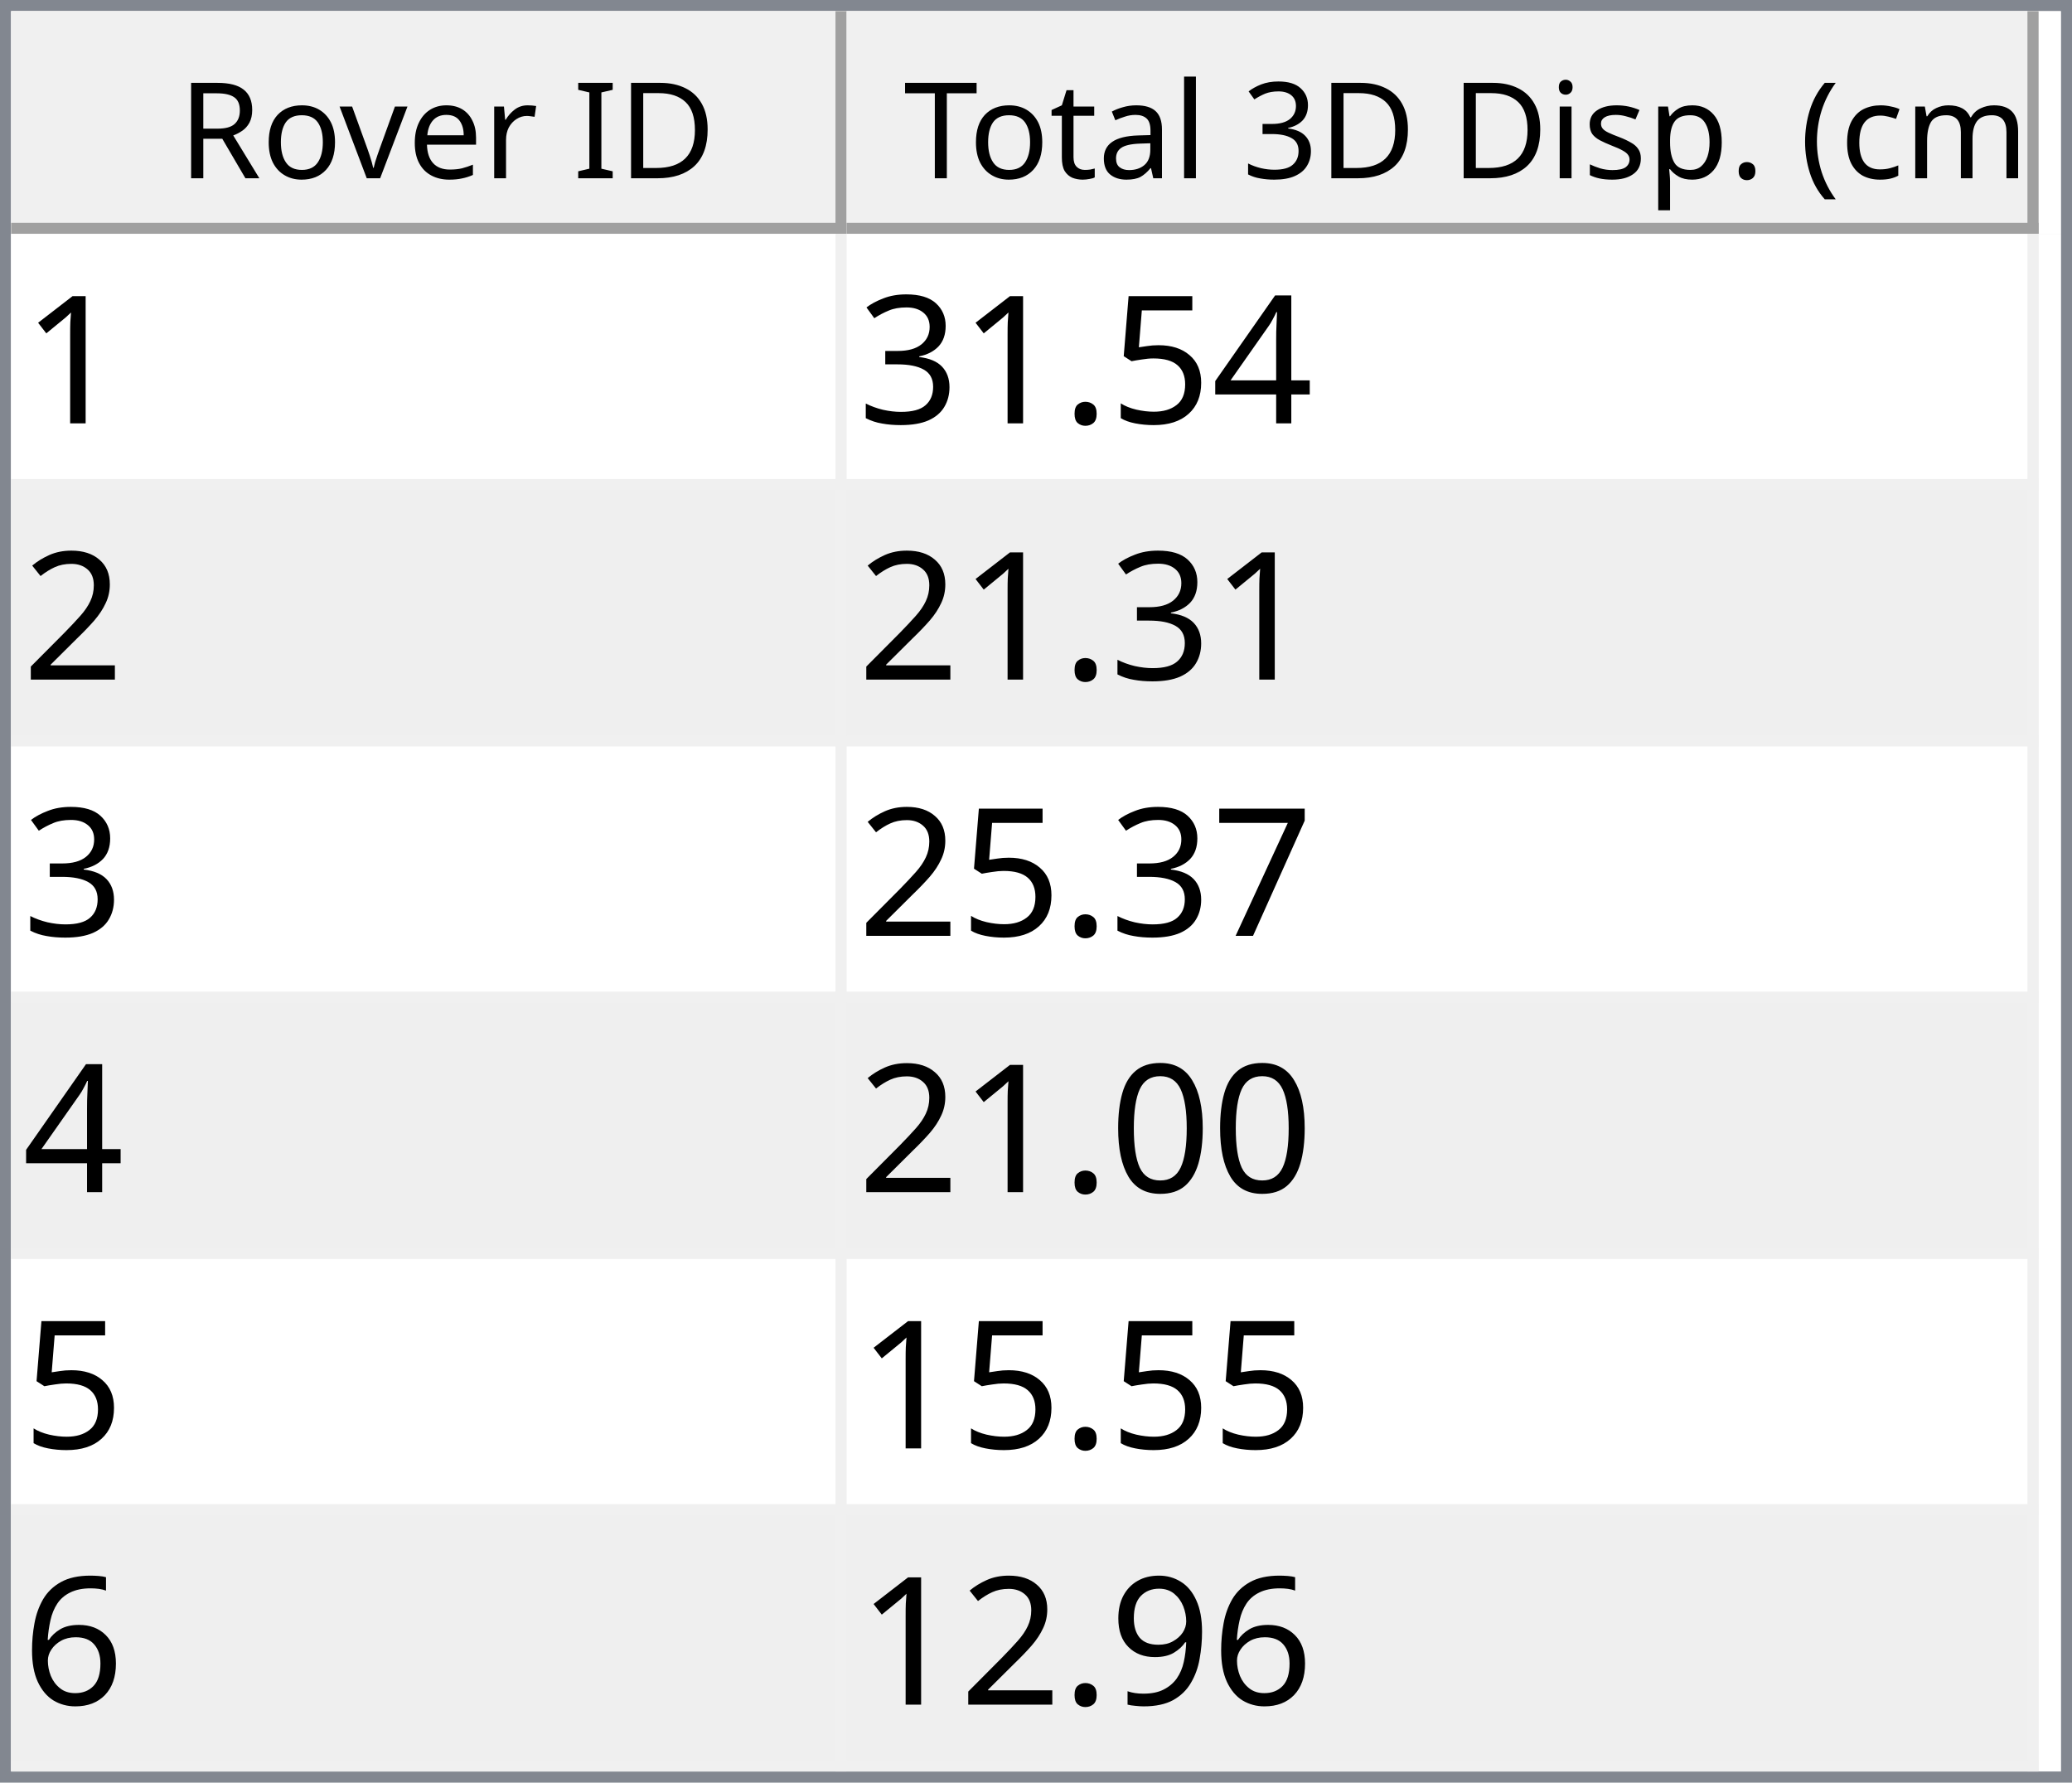
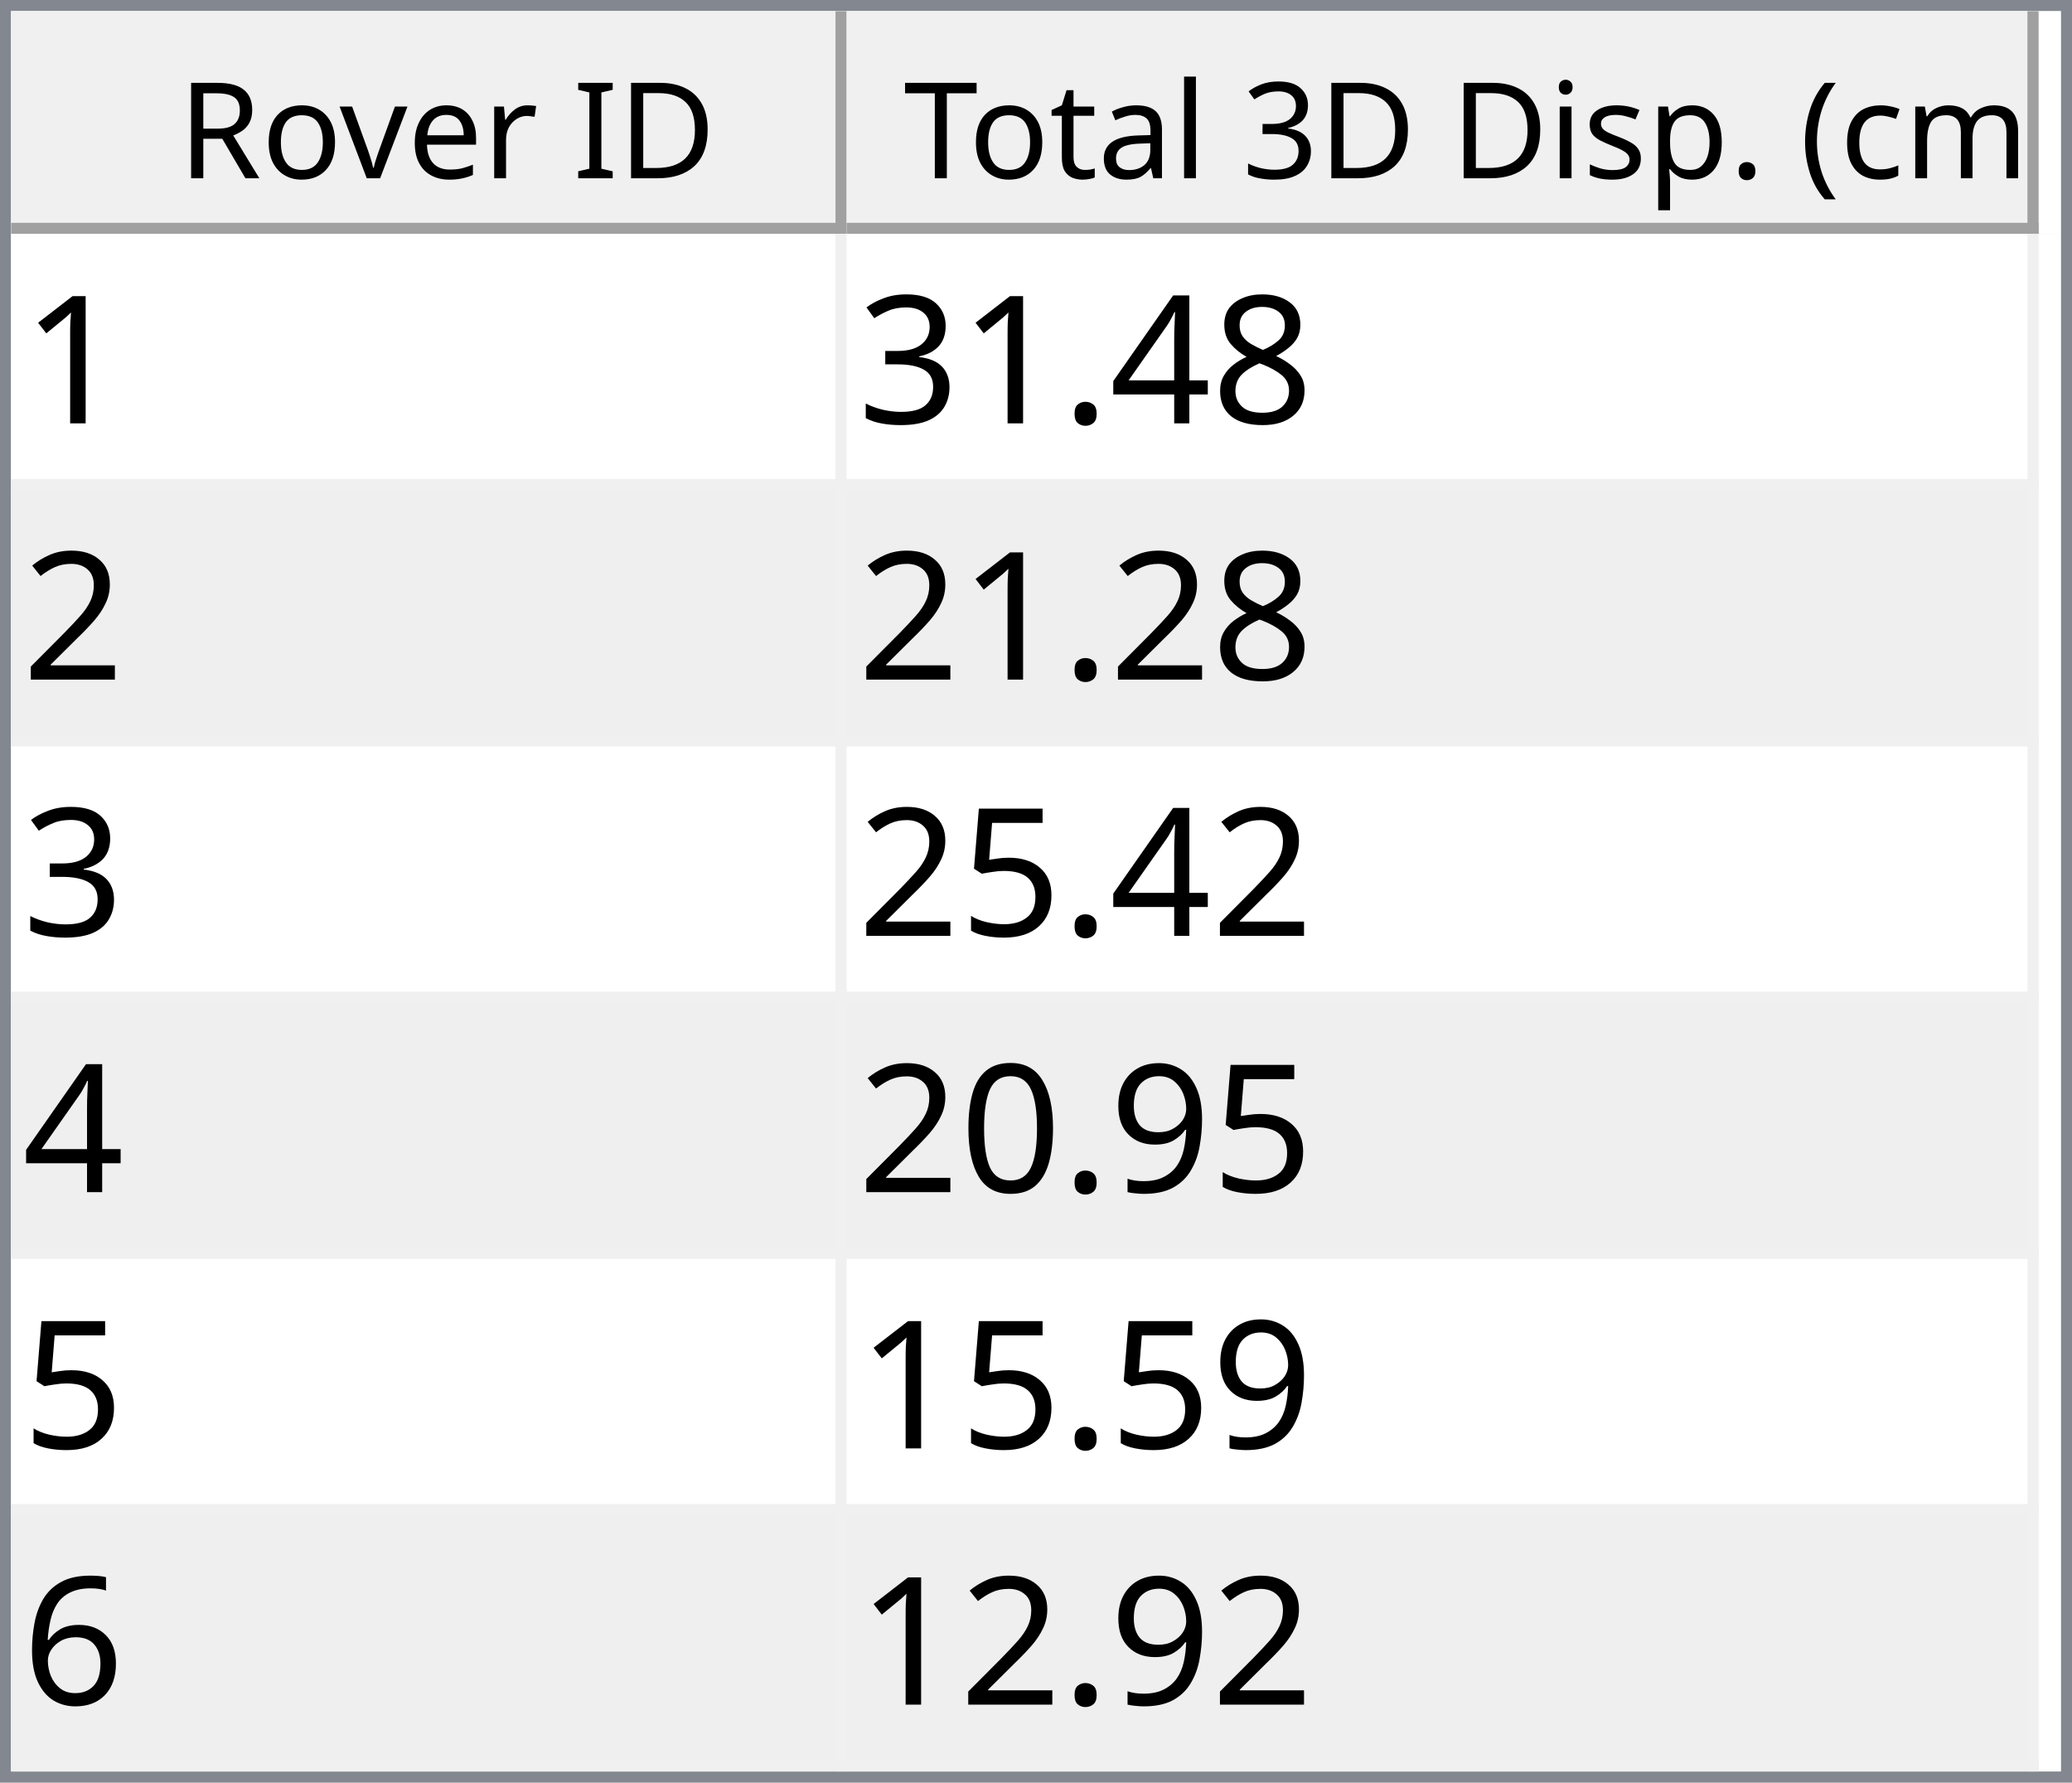
<svg xmlns="http://www.w3.org/2000/svg" style="fill-opacity:1; color-rendering:auto; color-interpolation:auto; text-rendering:auto; stroke:black; stroke-linecap:square; stroke-miterlimit:10; shape-rendering:auto; stroke-opacity:1; fill:black; stroke-dasharray:none; font-weight:normal; stroke-width:1; font-family:'Dialog'; font-style:normal; stroke-linejoin:miter; font-size:12px; stroke-dashoffset:0; image-rendering:auto;" width="186" height="160">
  <defs id="genericDefs" />
  <g>
    <defs id="defs1">
      <clipPath clipPathUnits="userSpaceOnUse" id="clipPath1">
        <path d="M0 0 L186 0 L186 160 L0 160 L0 0 Z" />
      </clipPath>
      <clipPath clipPathUnits="userSpaceOnUse" id="clipPath2">
        <path d="M0 0 L0 160 L186 160 L186 0 Z" />
      </clipPath>
      <clipPath clipPathUnits="userSpaceOnUse" id="clipPath3">
        <path d="M0 0 L0 20 L184 20 L184 0 Z" />
      </clipPath>
      <clipPath clipPathUnits="userSpaceOnUse" id="clipPath4">
        <path d="M0 0 L0 20 L75 20 L75 0 Z" />
      </clipPath>
      <clipPath clipPathUnits="userSpaceOnUse" id="clipPath5">
        <path d="M1 1 L1 19 L74 19 L74 1 Z" />
      </clipPath>
      <clipPath clipPathUnits="userSpaceOnUse" id="clipPath6">
        <path d="M0 0 L0 18 L73 18 L73 0 Z" />
      </clipPath>
      <clipPath clipPathUnits="userSpaceOnUse" id="clipPath7">
        <path d="M-0.5 -0.5 L-0.5 19.5 L74.5 19.5 L74.5 -0.5 Z" />
      </clipPath>
      <clipPath clipPathUnits="userSpaceOnUse" id="clipPath8">
        <path d="M0 0 L0 20 L107 20 L107 0 Z" />
      </clipPath>
      <clipPath clipPathUnits="userSpaceOnUse" id="clipPath9">
        <path d="M1 1 L1 19 L106 19 L106 1 Z" />
      </clipPath>
      <clipPath clipPathUnits="userSpaceOnUse" id="clipPath10">
        <path d="M0 0 L0 18 L105 18 L105 0 Z" />
      </clipPath>
      <clipPath clipPathUnits="userSpaceOnUse" id="clipPath11">
        <path d="M-0.5 -0.5 L-0.5 19.5 L106.5 19.5 L106.5 -0.5 Z" />
      </clipPath>
      <clipPath clipPathUnits="userSpaceOnUse" id="clipPath12">
        <path d="M0 0 L0 138 L184 138 L184 0 Z" />
      </clipPath>
      <clipPath clipPathUnits="userSpaceOnUse" id="clipPath13">
        <path d="M0 0 L0 138 L182 138 L182 0 Z" />
      </clipPath>
      <clipPath clipPathUnits="userSpaceOnUse" id="clipPath14">
        <path d="M-0.5 -0.5 L-0.5 137.5 L181.5 137.5 L181.5 -0.5 Z" />
      </clipPath>
      <clipPath clipPathUnits="userSpaceOnUse" id="clipPath15">
        <path d="M0 0 L0 22 L74 22 L74 0 Z" />
      </clipPath>
      <clipPath clipPathUnits="userSpaceOnUse" id="clipPath16">
        <path d="M0 0 L0 22 L106 22 L106 0 Z" />
      </clipPath>
      <font horiz-adv-x="64.551" id="font1">
        <font-face ascent="107.91" descent="25.098" units-per-em="100" style="font-style:normal; font-family:Segoe UI; font-weight:normal;" />
        <missing-glyph horiz-adv-x="64.551" d="M8.109 0 L8.109 68.266 L56.453 68.266 L56.453 0 L8.109 0 ZM15.328 7.234 L49.219 7.234 L49.219 61.031 L15.328 61.031 L15.328 7.234 Z" />
        <glyph unicode="D" horiz-adv-x="70.117" d="M9.188 0 L9.188 70.016 L28.516 70.016 Q65.531 70.016 65.531 35.891 Q65.531 19.672 55.25 9.836 Q44.969 0 27.734 0 L9.188 0 ZM17.391 62.594 L17.391 7.422 L27.828 7.422 Q41.609 7.422 49.273 14.797 Q56.938 22.172 56.938 35.688 Q56.938 62.594 28.328 62.594 L17.391 62.594 Z" />
        <glyph unicode="I" horiz-adv-x="26.611" d="M17.391 0 L9.188 0 L9.188 70.016 L17.391 70.016 L17.391 0 Z" />
        <glyph unicode=" " horiz-adv-x="27.393" d="" />
        <glyph unicode="r" horiz-adv-x="34.766" d="M34.188 41.891 Q32.078 43.5 28.125 43.5 Q23 43.5 19.555 38.672 Q16.109 33.844 16.109 25.484 L16.109 0 L8.109 0 L8.109 50 L16.109 50 L16.109 39.703 L16.312 39.703 Q18.016 44.969 21.531 47.922 Q25.047 50.875 29.391 50.875 Q32.516 50.875 34.188 50.203 L34.188 41.891 Z" />
        <glyph unicode="e" horiz-adv-x="52.295" d="M48.297 23 L12.984 23 Q13.188 14.656 17.484 10.109 Q21.781 5.562 29.297 5.562 Q37.75 5.562 44.828 11.141 L44.828 3.609 Q38.234 -1.172 27.391 -1.172 Q16.797 -1.172 10.742 5.641 Q4.688 12.453 4.688 24.812 Q4.688 36.469 11.305 43.82 Q17.922 51.172 27.734 51.172 Q37.547 51.172 42.922 44.828 Q48.297 38.484 48.297 27.203 L48.297 23 ZM40.094 29.781 Q40.047 36.719 36.75 40.578 Q33.453 44.438 27.594 44.438 Q21.922 44.438 17.969 40.383 Q14.016 36.328 13.094 29.781 L40.094 29.781 Z" />
        <glyph unicode="v" horiz-adv-x="47.9" d="M47.406 50 L27.484 0 L19.625 0 L0.688 50 L9.469 50 L22.172 13.672 Q23.578 9.672 23.922 6.688 L24.125 6.688 Q24.609 10.453 25.688 13.484 L38.969 50 L47.406 50 Z" />
        <glyph unicode="o" horiz-adv-x="58.594" d="M29 -1.172 Q17.922 -1.172 11.305 5.836 Q4.688 12.844 4.688 24.422 Q4.688 37.016 11.57 44.094 Q18.453 51.172 30.172 51.172 Q41.359 51.172 47.633 44.289 Q53.906 37.406 53.906 25.203 Q53.906 13.234 47.141 6.031 Q40.375 -1.172 29 -1.172 ZM29.594 44.438 Q21.875 44.438 17.383 39.188 Q12.891 33.938 12.891 24.703 Q12.891 15.828 17.43 10.695 Q21.969 5.562 29.594 5.562 Q37.359 5.562 41.531 10.594 Q45.703 15.625 45.703 24.906 Q45.703 34.281 41.531 39.359 Q37.359 44.438 29.594 44.438 Z" />
        <glyph unicode="R" horiz-adv-x="59.814" d="M59.375 0 L49.609 0 L37.891 19.625 Q36.281 22.359 34.766 24.289 Q33.25 26.219 31.664 27.438 Q30.078 28.656 28.25 29.219 Q26.422 29.781 24.125 29.781 L17.391 29.781 L17.391 0 L9.188 0 L9.188 70.016 L30.078 70.016 Q34.672 70.016 38.555 68.867 Q42.438 67.719 45.289 65.375 Q48.141 63.031 49.758 59.547 Q51.375 56.062 51.375 51.375 Q51.375 47.703 50.273 44.656 Q49.172 41.609 47.148 39.211 Q45.125 36.812 42.266 35.133 Q39.406 33.453 35.844 32.516 L35.844 32.328 Q37.594 31.547 38.891 30.547 Q40.188 29.547 41.359 28.18 Q42.531 26.812 43.68 25.078 Q44.828 23.344 46.234 21.047 L59.375 0 ZM17.391 62.594 L17.391 37.203 L28.516 37.203 Q31.594 37.203 34.203 38.133 Q36.812 39.062 38.719 40.797 Q40.625 42.531 41.703 45.047 Q42.781 47.562 42.781 50.688 Q42.781 56.297 39.141 59.445 Q35.5 62.594 28.609 62.594 L17.391 62.594 Z" />
        <glyph unicode=")" horiz-adv-x="30.176" d="M8.297 -15.922 L1.172 -15.922 Q16.406 2.344 16.406 26.812 Q16.406 51.469 1.078 70.016 L8.297 70.016 Q23.531 52.156 23.531 26.703 Q23.531 1.375 8.297 -15.922 Z" />
        <glyph unicode="m" horiz-adv-x="86.133" d="M79.109 0 L71.094 0 L71.094 28.719 Q71.094 37.016 68.531 40.727 Q65.969 44.438 59.906 44.438 Q54.781 44.438 51.195 39.75 Q47.609 35.062 47.609 28.516 L47.609 0 L39.594 0 L39.594 29.688 Q39.594 44.438 28.219 44.438 Q22.953 44.438 19.531 40.016 Q16.109 35.594 16.109 28.516 L16.109 0 L8.109 0 L8.109 50 L16.109 50 L16.109 42.094 L16.312 42.094 Q21.625 51.172 31.844 51.172 Q36.969 51.172 40.773 48.312 Q44.578 45.453 46 40.828 Q51.562 51.172 62.594 51.172 Q79.109 51.172 79.109 30.812 L79.109 0 Z" />
        <glyph unicode="c" horiz-adv-x="46.191" d="M42.188 2.297 Q36.422 -1.172 28.516 -1.172 Q17.828 -1.172 11.258 5.789 Q4.688 12.75 4.688 23.828 Q4.688 36.188 11.766 43.68 Q18.844 51.172 30.672 51.172 Q37.25 51.172 42.281 48.734 L42.281 40.531 Q36.719 44.438 30.375 44.438 Q22.703 44.438 17.797 38.945 Q12.891 33.453 12.891 24.516 Q12.891 15.719 17.508 10.641 Q22.125 5.562 29.891 5.562 Q36.422 5.562 42.188 9.906 L42.188 2.297 Z" />
        <glyph unicode="(" horiz-adv-x="30.176" d="M29.109 -15.922 L21.969 -15.922 Q6.844 1.375 6.844 26.703 Q6.844 52.156 21.969 70.016 L29.203 70.016 Q13.875 51.469 13.875 26.812 Q13.875 2.344 29.109 -15.922 Z" />
        <glyph unicode="." horiz-adv-x="21.68" d="M10.891 -1.078 Q8.641 -1.078 7.055 0.539 Q5.469 2.156 5.469 4.391 Q5.469 6.641 7.055 8.273 Q8.641 9.906 10.891 9.906 Q13.188 9.906 14.797 8.273 Q16.406 6.641 16.406 4.391 Q16.406 2.156 14.797 0.539 Q13.188 -1.078 10.891 -1.078 Z" />
        <glyph unicode="p" horiz-adv-x="58.789" d="M16.312 7.234 L16.109 7.234 L16.109 -23 L8.109 -23 L8.109 50 L16.109 50 L16.109 41.219 L16.312 41.219 Q22.219 51.172 33.594 51.172 Q43.266 51.172 48.688 44.461 Q54.109 37.75 54.109 26.469 Q54.109 13.922 48 6.375 Q41.891 -1.172 31.297 -1.172 Q21.578 -1.172 16.312 7.234 ZM16.109 27.391 L16.109 20.406 Q16.109 14.203 20.141 9.883 Q24.172 5.562 30.375 5.562 Q37.641 5.562 41.773 11.133 Q45.906 16.703 45.906 26.609 Q45.906 34.969 42.047 39.703 Q38.188 44.438 31.594 44.438 Q24.609 44.438 20.359 39.578 Q16.109 34.719 16.109 27.391 Z" />
        <glyph unicode="s" horiz-adv-x="42.432" d="M5.078 1.812 L5.078 10.406 Q11.625 5.562 19.484 5.562 Q30.031 5.562 30.031 12.594 Q30.031 14.594 29.125 15.992 Q28.219 17.391 26.68 18.461 Q25.141 19.531 23.07 20.383 Q21 21.234 18.609 22.172 Q15.281 23.484 12.766 24.828 Q10.25 26.172 8.57 27.859 Q6.891 29.547 6.031 31.695 Q5.172 33.844 5.172 36.719 Q5.172 40.234 6.789 42.945 Q8.406 45.656 11.086 47.484 Q13.766 49.312 17.211 50.242 Q20.656 51.172 24.312 51.172 Q30.812 51.172 35.938 48.922 L35.938 40.828 Q30.422 44.438 23.25 44.438 Q21 44.438 19.195 43.922 Q17.391 43.406 16.094 42.477 Q14.797 41.547 14.086 40.258 Q13.375 38.969 13.375 37.406 Q13.375 35.453 14.086 34.133 Q14.797 32.812 16.164 31.789 Q17.531 30.766 19.484 29.938 Q21.438 29.109 23.922 28.125 Q27.25 26.859 29.883 25.516 Q32.516 24.172 34.375 22.484 Q36.234 20.797 37.234 18.602 Q38.234 16.406 38.234 13.375 Q38.234 9.672 36.602 6.938 Q34.969 4.203 32.234 2.398 Q29.5 0.594 25.93 -0.289 Q22.359 -1.172 18.453 -1.172 Q10.75 -1.172 5.078 1.812 Z" />
        <glyph unicode="i" horiz-adv-x="24.219" d="M12.203 62.703 Q10.062 62.703 8.547 64.164 Q7.031 65.625 7.031 67.875 Q7.031 70.125 8.547 71.609 Q10.062 73.094 12.203 73.094 Q14.406 73.094 15.945 71.609 Q17.484 70.125 17.484 67.875 Q17.484 65.719 15.945 64.211 Q14.406 62.703 12.203 62.703 ZM16.109 0 L8.109 0 L8.109 50 L16.109 50 L16.109 0 Z" />
        <glyph unicode="3" horiz-adv-x="53.906" d="M46.531 19.828 Q46.531 15.094 44.75 11.211 Q42.969 7.328 39.719 4.57 Q36.469 1.812 31.93 0.297 Q27.391 -1.219 21.922 -1.219 Q11.922 -1.219 6 2.594 L6 11.188 Q13.094 5.609 22.219 5.609 Q25.875 5.609 28.828 6.539 Q31.781 7.469 33.906 9.227 Q36.031 10.984 37.18 13.477 Q38.328 15.969 38.328 19.094 Q38.328 32.812 18.797 32.812 L12.984 32.812 L12.984 39.594 L18.5 39.594 Q35.797 39.594 35.797 52.484 Q35.797 64.406 22.609 64.406 Q15.188 64.406 8.688 59.422 L8.688 67.188 Q15.375 71.188 24.609 71.188 Q29 71.188 32.57 69.969 Q36.141 68.75 38.68 66.555 Q41.219 64.359 42.609 61.281 Q44 58.203 44 54.5 Q44 40.672 30.031 36.719 L30.031 36.531 Q33.594 36.141 36.625 34.797 Q39.656 33.453 41.852 31.305 Q44.047 29.156 45.289 26.25 Q46.531 23.344 46.531 19.828 Z" />
        <glyph unicode="l" horiz-adv-x="24.219" d="M16.109 0 L8.109 0 L8.109 74.031 L16.109 74.031 L16.109 0 Z" />
        <glyph unicode="a" horiz-adv-x="50.879" d="M43.891 0 L35.891 0 L35.891 7.812 L35.688 7.812 Q30.469 -1.172 20.312 -1.172 Q12.844 -1.172 8.617 2.781 Q4.391 6.734 4.391 13.281 Q4.391 27.297 20.906 29.594 L35.891 31.688 Q35.891 44.438 25.594 44.438 Q16.547 44.438 9.281 38.281 L9.281 46.484 Q16.656 51.172 26.266 51.172 Q43.891 51.172 43.891 32.516 L43.891 0 ZM35.891 25.297 L23.828 23.641 Q18.266 22.859 15.43 20.875 Q12.594 18.891 12.594 13.875 Q12.594 10.203 15.211 7.883 Q17.828 5.562 22.172 5.562 Q28.125 5.562 32.008 9.742 Q35.891 13.922 35.891 20.312 L35.891 25.297 Z" />
        <glyph unicode="t" horiz-adv-x="33.887" d="M31.297 0.484 Q28.469 -1.078 23.828 -1.078 Q10.688 -1.078 10.688 13.578 L10.688 43.172 L2.094 43.172 L2.094 50 L10.688 50 L10.688 62.203 L18.703 64.797 L18.703 50 L31.297 50 L31.297 43.172 L18.703 43.172 L18.703 14.984 Q18.703 9.969 20.414 7.82 Q22.125 5.672 26.078 5.672 Q29.109 5.672 31.297 7.328 L31.297 0.484 Z" />
        <glyph unicode="T" horiz-adv-x="52.393" d="M50.594 62.594 L30.375 62.594 L30.375 0 L22.172 0 L22.172 62.594 L2 62.594 L2 70.016 L50.594 70.016 L50.594 62.594 Z" />
      </font>
      <font horiz-adv-x="75.0" id="font2">
        <font-face ascent="100.537" descent="21.973" units-per-em="100" style="font-style:normal; font-family:sans-serif; font-weight:normal;" />
        <missing-glyph horiz-adv-x="75.0" d="M12.5 0 L12.5 62.5 L62.5 62.5 L62.5 0 L12.5 0 ZM14.062 1.562 L60.938 1.562 L60.938 60.938 L14.062 60.938 L14.062 1.562 Z" />
        <glyph unicode="1" horiz-adv-x="55.615" d="M37.25 0 L28.469 0 L28.469 56 Q25.297 52.984 20.141 49.953 Q14.984 46.922 10.891 45.406 L10.891 53.906 Q18.266 57.375 23.781 62.305 Q29.297 67.234 31.594 71.875 L37.25 71.875 L37.25 0 Z" />
+         <glyph unicode="8" horiz-adv-x="55.615" d="M17.672 38.812 Q12.203 40.828 9.57 44.539 Q6.938 48.25 6.938 53.422 Q6.938 61.234 12.555 66.555 Q18.172 71.875 27.484 71.875 Q36.859 71.875 42.578 66.43 Q48.297 60.984 48.297 53.172 Q48.297 48.188 45.68 44.508 Q43.062 40.828 37.75 38.812 Q44.344 36.672 47.781 31.883 Q51.219 27.094 51.219 20.453 Q51.219 11.281 44.727 5.031 Q38.234 -1.219 27.641 -1.219 Q17.047 -1.219 10.547 5.055 Q4.047 11.328 4.047 20.703 Q4.047 27.688 7.594 32.398 Q11.141 37.109 17.672 38.812 ZM15.922 53.719 Q15.922 48.641 19.195 45.414 Q22.469 42.188 27.688 42.188 Q32.766 42.188 36.016 45.383 Q39.266 48.578 39.266 53.219 Q39.266 58.062 35.914 61.359 Q32.562 64.656 27.594 64.656 Q22.562 64.656 19.242 61.43 Q15.922 58.203 15.922 53.719 ZM13.094 20.656 Q13.094 16.891 14.875 13.375 Q16.656 9.859 20.172 7.93 Q23.688 6 27.734 6 Q34.031 6 38.133 10.055 Q42.234 14.109 42.234 20.359 Q42.234 26.703 38.016 30.859 Q33.797 35.016 27.438 35.016 Q21.234 35.016 17.164 30.914 Q13.094 26.812 13.094 20.656 Z" />
        <glyph unicode="4" horiz-adv-x="55.615" d="M32.328 0 L32.328 17.141 L1.266 17.141 L1.266 25.203 L33.938 71.578 L41.109 71.578 L41.109 25.203 L50.781 25.203 L50.781 17.141 L41.109 17.141 L41.109 0 L32.328 0 ZM32.328 25.203 L32.328 57.469 L9.906 25.203 L32.328 25.203 Z" />
-         <glyph unicode="5" horiz-adv-x="55.615" d="M4.156 18.75 L13.375 19.531 Q14.406 12.797 18.141 9.398 Q21.875 6 27.156 6 Q33.5 6 37.891 10.789 Q42.281 15.578 42.281 23.484 Q42.281 31 38.062 35.352 Q33.844 39.703 27 39.703 Q22.75 39.703 19.336 37.773 Q15.922 35.844 13.969 32.766 L5.719 33.844 L12.641 70.609 L48.25 70.609 L48.25 62.203 L19.672 62.203 L15.828 42.969 Q22.266 47.469 29.344 47.469 Q38.719 47.469 45.164 40.969 Q51.609 34.469 51.609 24.266 Q51.609 14.547 45.953 7.469 Q39.062 -1.219 27.156 -1.219 Q17.391 -1.219 11.211 4.25 Q5.031 9.719 4.156 18.75 Z" />
        <glyph unicode="." horiz-adv-x="27.783" d="M9.078 0 L9.078 10.016 L19.094 10.016 L19.094 0 L9.078 0 Z" />
        <glyph unicode="3" horiz-adv-x="55.615" d="M4.203 18.891 L12.984 20.062 Q14.5 12.594 18.141 9.297 Q21.781 6 27 6 Q33.203 6 37.477 10.297 Q41.75 14.594 41.75 20.953 Q41.75 27 37.797 30.93 Q33.844 34.859 27.734 34.859 Q25.25 34.859 21.531 33.891 L22.516 41.609 Q23.391 41.5 23.922 41.5 Q29.547 41.5 34.039 44.43 Q38.531 47.359 38.531 53.469 Q38.531 58.297 35.258 61.477 Q31.984 64.656 26.812 64.656 Q21.688 64.656 18.266 61.43 Q14.844 58.203 13.875 51.766 L5.078 53.328 Q6.688 62.156 12.398 67.016 Q18.109 71.875 26.609 71.875 Q32.469 71.875 37.398 69.359 Q42.328 66.844 44.945 62.5 Q47.562 58.156 47.562 53.266 Q47.562 48.641 45.07 44.828 Q42.578 41.016 37.703 38.766 Q44.047 37.312 47.562 32.695 Q51.078 28.078 51.078 21.141 Q51.078 11.766 44.242 5.25 Q37.406 -1.266 26.953 -1.266 Q17.531 -1.266 11.305 4.352 Q5.078 9.969 4.203 18.891 Z" />
        <glyph unicode="2" horiz-adv-x="55.615" d="M50.344 8.453 L50.344 0 L3.031 0 Q2.938 3.172 4.047 6.109 Q5.859 10.938 9.836 15.625 Q13.812 20.312 21.344 26.469 Q33.016 36.031 37.117 41.625 Q41.219 47.219 41.219 52.203 Q41.219 57.422 37.477 61.008 Q33.734 64.594 27.734 64.594 Q21.391 64.594 17.578 60.789 Q13.766 56.984 13.719 50.25 L4.688 51.172 Q5.609 61.281 11.664 66.578 Q17.719 71.875 27.938 71.875 Q38.234 71.875 44.242 66.164 Q50.25 60.453 50.25 52 Q50.25 47.703 48.492 43.555 Q46.734 39.406 42.656 34.812 Q38.578 30.219 29.109 22.219 Q21.188 15.578 18.945 13.211 Q16.703 10.844 15.234 8.453 L50.344 8.453 Z" />
-         <glyph unicode="7" horiz-adv-x="55.615" d="M4.734 62.203 L4.734 70.656 L51.078 70.656 L51.078 63.812 Q44.234 56.547 37.523 44.484 Q30.812 32.422 27.156 19.672 Q24.516 10.688 23.781 0 L14.75 0 Q14.891 8.453 18.062 20.414 Q21.234 32.375 27.172 43.484 Q33.109 54.594 39.797 62.203 L4.734 62.203 Z" />
+         <glyph unicode="5" horiz-adv-x="55.615" d="M4.156 18.75 L13.375 19.531 Q14.406 12.797 18.141 9.398 Q21.875 6 27.156 6 Q33.5 6 37.891 10.789 Q42.281 15.578 42.281 23.484 Q42.281 31 38.062 35.352 Q33.844 39.703 27 39.703 Q22.75 39.703 19.336 37.773 Q15.922 35.844 13.969 32.766 L5.719 33.844 L12.641 70.609 L48.25 70.609 L48.25 62.203 L19.672 62.203 L15.828 42.969 Q22.266 47.469 29.344 47.469 Q38.719 47.469 45.164 40.969 Q51.609 34.469 51.609 24.266 Q51.609 14.547 45.953 7.469 Q39.062 -1.219 27.156 -1.219 Q17.391 -1.219 11.211 4.25 Q5.031 9.719 4.156 18.75 Z" />
+         <glyph unicode="9" horiz-adv-x="55.615" d="M5.469 16.547 L13.922 17.328 Q14.984 11.375 18.016 8.688 Q21.047 6 25.781 6 Q29.828 6 32.883 7.859 Q35.938 9.719 37.891 12.82 Q39.844 15.922 41.164 21.195 Q42.484 26.469 42.484 31.938 Q42.484 32.516 42.438 33.688 Q39.797 29.5 35.234 26.883 Q30.672 24.266 25.344 24.266 Q16.453 24.266 10.305 30.711 Q4.156 37.156 4.156 47.703 Q4.156 58.594 10.578 65.234 Q17 71.875 26.656 71.875 Q33.641 71.875 39.43 68.117 Q45.219 64.359 48.219 57.398 Q51.219 50.438 51.219 37.25 Q51.219 23.531 48.242 15.406 Q45.266 7.281 39.383 3.031 Q33.5 -1.219 25.594 -1.219 Q17.188 -1.219 11.867 3.445 Q6.547 8.109 5.469 16.547 ZM41.453 48.141 Q41.453 55.719 37.43 60.156 Q33.406 64.594 27.734 64.594 Q21.875 64.594 17.531 59.812 Q13.188 55.031 13.188 47.406 Q13.188 40.578 17.312 36.305 Q21.438 32.031 27.484 32.031 Q33.594 32.031 37.523 36.305 Q41.453 40.578 41.453 48.141 Z" />
        <glyph unicode="0" horiz-adv-x="55.615" d="M4.156 35.297 Q4.156 48 6.766 55.742 Q9.375 63.484 14.523 67.68 Q19.672 71.875 27.484 71.875 Q33.25 71.875 37.594 69.555 Q41.938 67.234 44.773 62.867 Q47.609 58.5 49.219 52.227 Q50.828 45.953 50.828 35.297 Q50.828 22.703 48.242 14.969 Q45.656 7.234 40.508 3.008 Q35.359 -1.219 27.484 -1.219 Q17.141 -1.219 11.234 6.203 Q4.156 15.141 4.156 35.297 ZM13.188 35.297 Q13.188 17.672 17.312 11.836 Q21.438 6 27.484 6 Q33.547 6 37.672 11.859 Q41.797 17.719 41.797 35.297 Q41.797 52.984 37.672 58.789 Q33.547 64.594 27.391 64.594 Q21.344 64.594 17.719 59.469 Q13.188 52.938 13.188 35.297 Z" />
        <glyph unicode="6" horiz-adv-x="55.615" d="M49.75 54.047 L41.016 53.375 Q39.844 58.547 37.703 60.891 Q34.125 64.656 28.906 64.656 Q24.703 64.656 21.531 62.312 Q17.391 59.281 14.992 53.469 Q12.594 47.656 12.5 36.922 Q15.672 41.75 20.266 44.094 Q24.859 46.438 29.891 46.438 Q38.672 46.438 44.852 39.969 Q51.031 33.5 51.031 23.25 Q51.031 16.5 48.125 10.719 Q45.219 4.938 40.141 1.859 Q35.062 -1.219 28.609 -1.219 Q17.625 -1.219 10.695 6.859 Q3.766 14.938 3.766 33.5 Q3.766 54.25 11.422 63.672 Q18.109 71.875 29.438 71.875 Q37.891 71.875 43.289 67.141 Q48.688 62.406 49.75 54.047 ZM13.875 23.188 Q13.875 18.656 15.797 14.508 Q17.719 10.359 21.188 8.18 Q24.656 6 28.469 6 Q34.031 6 38.039 10.492 Q42.047 14.984 42.047 22.703 Q42.047 30.125 38.086 34.398 Q34.125 38.672 28.125 38.672 Q22.172 38.672 18.023 34.398 Q13.875 30.125 13.875 23.188 Z" />
-         <glyph unicode="9" horiz-adv-x="55.615" d="M5.469 16.547 L13.922 17.328 Q14.984 11.375 18.016 8.688 Q21.047 6 25.781 6 Q29.828 6 32.883 7.859 Q35.938 9.719 37.891 12.82 Q39.844 15.922 41.164 21.195 Q42.484 26.469 42.484 31.938 Q42.484 32.516 42.438 33.688 Q39.797 29.5 35.234 26.883 Q30.672 24.266 25.344 24.266 Q16.453 24.266 10.305 30.711 Q4.156 37.156 4.156 47.703 Q4.156 58.594 10.578 65.234 Q17 71.875 26.656 71.875 Q33.641 71.875 39.43 68.117 Q45.219 64.359 48.219 57.398 Q51.219 50.438 51.219 37.25 Q51.219 23.531 48.242 15.406 Q45.266 7.281 39.383 3.031 Q33.5 -1.219 25.594 -1.219 Q17.188 -1.219 11.867 3.445 Q6.547 8.109 5.469 16.547 ZM41.453 48.141 Q41.453 55.719 37.43 60.156 Q33.406 64.594 27.734 64.594 Q21.875 64.594 17.531 59.812 Q13.188 55.031 13.188 47.406 Q13.188 40.578 17.312 36.305 Q21.438 32.031 27.484 32.031 Q33.594 32.031 37.523 36.305 Q41.453 40.578 41.453 48.141 Z" />
      </font>
    </defs>
    <g style="fill:white; stroke:white;">
      <rect x="0" y="0" width="186" style="clip-path:url(#clipPath1); stroke:none;" height="160" />
    </g>
    <g style="fill:white; text-rendering:optimizeSpeed; color-rendering:optimizeSpeed; image-rendering:optimizeSpeed; shape-rendering:crispEdges; stroke:white; color-interpolation:sRGB;">
      <rect x="0" width="186" height="160" y="0" style="stroke:none;" />
      <path style="stroke:none;" d="M0 160 L186 160 L186 0 L0 0 Z" />
    </g>
    <g style="fill:rgb(240,240,240); font-family:'Segoe UI'; stroke:rgb(240,240,240);">
      <rect x="0" y="0" width="186" style="clip-path:url(#clipPath2); stroke:none;" height="160" />
    </g>
    <g style="fill:rgb(130,135,144); font-family:'Segoe UI'; stroke:rgb(130,135,144);">
      <path d="M0 0 L186 0 L186 160 L0 160 L0 0 ZM1 1 L185 1 L185 159 L1 159 L1 1 Z" style="fill-rule:evenodd; clip-path:url(#clipPath2); stroke:none;" />
    </g>
    <g style="fill:white; font-family:'Segoe UI'; stroke:white;" transform="translate(1,1)">
      <rect x="0" y="0" width="184" style="clip-path:url(#clipPath3); stroke:none;" height="20" />
    </g>
    <g style="fill:rgb(240,240,240); font-family:'Segoe UI'; stroke:rgb(240,240,240);" transform="translate(1,1)">
      <rect x="0" y="0" width="75" style="clip-path:url(#clipPath4); stroke:none;" height="20" />
    </g>
    <g style="font-family:'Segoe UI';" transform="translate(2,2)">
      <text x="14" xml:space="preserve" y="14" style="clip-path:url(#clipPath6); stroke:none;">Rover ID</text>
    </g>
    <g style="fill:rgb(160,160,160); font-family:'Segoe UI'; stroke:rgb(160,160,160); stroke-linejoin:bevel;" transform="translate(1.5,1.5)">
      <line x1="74" x2="74" y1="0" style="fill:none; clip-path:url(#clipPath7);" y2="19" />
    </g>
    <g style="fill:rgb(160,160,160); font-family:'Segoe UI'; stroke:rgb(160,160,160); stroke-linejoin:bevel;" transform="matrix(1,0,0,1,1,1) translate(0.5,0.5)">
      <line x1="0" x2="74" y1="19" style="fill:none; clip-path:url(#clipPath7);" y2="19" />
    </g>
    <g style="fill:rgb(240,240,240); font-family:'Segoe UI'; stroke:rgb(240,240,240);" transform="translate(76,1)">
      <rect x="0" y="0" width="107" style="clip-path:url(#clipPath8); stroke:none;" height="20" />
    </g>
    <g style="font-family:'Segoe UI';" transform="translate(77,2)">
      <text x="1" xml:space="preserve" y="14" style="clip-path:url(#clipPath10); stroke:none;"> Total 3D Disp. (cm)</text>
    </g>
    <g style="fill:rgb(160,160,160); font-family:'Segoe UI'; stroke:rgb(160,160,160); stroke-linejoin:bevel;" transform="translate(76.5,1.5)">
      <line x1="106" x2="106" y1="0" style="fill:none; clip-path:url(#clipPath11);" y2="19" />
    </g>
    <g style="fill:rgb(160,160,160); font-family:'Segoe UI'; stroke:rgb(160,160,160); stroke-linejoin:bevel;" transform="matrix(1,0,0,1,76,1) translate(0.5,0.5)">
      <line x1="0" x2="106" y1="19" style="fill:none; clip-path:url(#clipPath11);" y2="19" />
    </g>
    <g style="fill:white; font-family:'Segoe UI'; stroke:white;" transform="translate(1,21)">
      <rect x="0" y="0" width="184" style="clip-path:url(#clipPath12); stroke:none;" height="138" />
    </g>
    <g style="fill:rgb(240,240,240); font-size:16px; font-family:sans-serif; stroke:rgb(240,240,240);" transform="translate(1,21)">
      <rect x="0" y="0" width="182" style="clip-path:url(#clipPath13); stroke:none;" height="138" />
      <line transform="translate(0.5,0.5)" x1="0" x2="181" y1="22" style="clip-path:url(#clipPath14); fill:none; stroke-linejoin:bevel;" y2="22" />
    </g>
    <g transform="matrix(1,0,0,1,1,21) translate(0.5,0.5)" style="fill:rgb(240,240,240); font-size:16px; font-family:sans-serif; stroke:rgb(240,240,240); stroke-linejoin:bevel;">
      <line x1="0" x2="181" y1="45" style="fill:none; clip-path:url(#clipPath14);" y2="45" />
    </g>
    <g transform="matrix(1,0,0,1,1,21) translate(0.5,0.5)" style="fill:rgb(240,240,240); font-size:16px; font-family:sans-serif; stroke:rgb(240,240,240); stroke-linejoin:bevel;">
      <line x1="0" x2="181" y1="68" style="fill:none; clip-path:url(#clipPath14);" y2="68" />
    </g>
    <g transform="matrix(1,0,0,1,1,21) translate(0.5,0.5)" style="fill:rgb(240,240,240); font-size:16px; font-family:sans-serif; stroke:rgb(240,240,240); stroke-linejoin:bevel;">
      <line x1="0" x2="181" y1="91" style="fill:none; clip-path:url(#clipPath14);" y2="91" />
    </g>
    <g transform="matrix(1,0,0,1,1,21) translate(0.5,0.5)" style="fill:rgb(240,240,240); font-size:16px; font-family:sans-serif; stroke:rgb(240,240,240); stroke-linejoin:bevel;">
      <line x1="0" x2="181" y1="114" style="fill:none; clip-path:url(#clipPath14);" y2="114" />
    </g>
    <g transform="matrix(1,0,0,1,1,21) translate(0.5,0.5)" style="fill:rgb(240,240,240); font-size:16px; font-family:sans-serif; stroke:rgb(240,240,240); stroke-linejoin:bevel;">
      <line x1="0" x2="181" y1="137" style="fill:none; clip-path:url(#clipPath14);" y2="137" />
    </g>
    <g transform="matrix(1,0,0,1,1,21) translate(0.5,0.5)" style="fill:rgb(240,240,240); font-size:16px; font-family:sans-serif; stroke:rgb(240,240,240); stroke-linejoin:bevel;">
      <line x1="74" x2="74" y1="0" style="fill:none; clip-path:url(#clipPath14);" y2="137" />
    </g>
    <g transform="matrix(1,0,0,1,1,21) translate(0.5,0.5)" style="fill:rgb(240,240,240); font-size:16px; font-family:sans-serif; stroke:rgb(240,240,240); stroke-linejoin:bevel;">
      <line x1="181" x2="181" y1="0" style="fill:none; clip-path:url(#clipPath14);" y2="137" />
    </g>
    <g style="fill:white; font-size:16px; font-family:sans-serif; stroke:white;" transform="matrix(1,0,0,1,1,21)">
      <rect x="0" y="0" width="74" style="clip-path:url(#clipPath15); stroke:none;" height="22" />
      <text x="1" y="17" style="fill:black; clip-path:url(#clipPath15); stroke:none;" xml:space="preserve">1</text>
    </g>
    <g style="fill:white; font-size:16px; font-family:sans-serif; stroke:white;" transform="matrix(1,0,0,1,1,21) translate(75,0)">
      <rect x="0" y="0" width="106" style="clip-path:url(#clipPath16); stroke:none;" height="22" />
-       <text x="1" y="17" style="fill:black; clip-path:url(#clipPath16); stroke:none;" xml:space="preserve">31.54</text>
+       <text x="1" y="17" style="fill:black; clip-path:url(#clipPath16); stroke:none;" xml:space="preserve">31.48</text>
    </g>
    <g style="fill:rgb(239,239,239); font-size:16px; font-family:sans-serif; stroke:rgb(239,239,239);" transform="matrix(1,0,0,1,1,21) translate(0,23)">
      <rect x="0" y="0" width="74" style="clip-path:url(#clipPath15); stroke:none;" height="22" />
      <text x="1" y="17" style="fill:black; clip-path:url(#clipPath15); stroke:none;" xml:space="preserve">2</text>
    </g>
    <g style="fill:rgb(239,239,239); font-size:16px; font-family:sans-serif; stroke:rgb(239,239,239);" transform="matrix(1,0,0,1,1,21) translate(75,23)">
      <rect x="0" y="0" width="106" style="clip-path:url(#clipPath16); stroke:none;" height="22" />
-       <text x="1" y="17" style="fill:black; clip-path:url(#clipPath16); stroke:none;" xml:space="preserve">21.31</text>
+       <text x="1" y="17" style="fill:black; clip-path:url(#clipPath16); stroke:none;" xml:space="preserve">21.28</text>
    </g>
    <g style="fill:white; font-size:16px; font-family:sans-serif; stroke:white;" transform="matrix(1,0,0,1,1,21) translate(0,46)">
      <rect x="0" y="0" width="74" style="clip-path:url(#clipPath15); stroke:none;" height="22" />
      <text x="1" y="17" style="fill:black; clip-path:url(#clipPath15); stroke:none;" xml:space="preserve">3</text>
    </g>
    <g style="fill:white; font-size:16px; font-family:sans-serif; stroke:white;" transform="matrix(1,0,0,1,1,21) translate(75,46)">
      <rect x="0" y="0" width="106" style="clip-path:url(#clipPath16); stroke:none;" height="22" />
-       <text x="1" y="17" style="fill:black; clip-path:url(#clipPath16); stroke:none;" xml:space="preserve">25.37</text>
+       <text x="1" y="17" style="fill:black; clip-path:url(#clipPath16); stroke:none;" xml:space="preserve">25.42</text>
    </g>
    <g style="fill:rgb(239,239,239); font-size:16px; font-family:sans-serif; stroke:rgb(239,239,239);" transform="matrix(1,0,0,1,1,21) translate(0,69)">
      <rect x="0" y="0" width="74" style="clip-path:url(#clipPath15); stroke:none;" height="22" />
      <text x="1" y="17" style="fill:black; clip-path:url(#clipPath15); stroke:none;" xml:space="preserve">4</text>
    </g>
    <g style="fill:rgb(239,239,239); font-size:16px; font-family:sans-serif; stroke:rgb(239,239,239);" transform="matrix(1,0,0,1,1,21) translate(75,69)">
      <rect x="0" y="0" width="106" style="clip-path:url(#clipPath16); stroke:none;" height="22" />
-       <text x="1" y="17" style="fill:black; clip-path:url(#clipPath16); stroke:none;" xml:space="preserve">21.00</text>
+       <text x="1" y="17" style="fill:black; clip-path:url(#clipPath16); stroke:none;" xml:space="preserve">20.95</text>
    </g>
    <g style="fill:white; font-size:16px; font-family:sans-serif; stroke:white;" transform="matrix(1,0,0,1,1,21) translate(0,92)">
      <rect x="0" y="0" width="74" style="clip-path:url(#clipPath15); stroke:none;" height="22" />
      <text x="1" y="17" style="fill:black; clip-path:url(#clipPath15); stroke:none;" xml:space="preserve">5</text>
    </g>
    <g style="fill:white; font-size:16px; font-family:sans-serif; stroke:white;" transform="matrix(1,0,0,1,1,21) translate(75,92)">
      <rect x="0" y="0" width="106" style="clip-path:url(#clipPath16); stroke:none;" height="22" />
-       <text x="1" y="17" style="fill:black; clip-path:url(#clipPath16); stroke:none;" xml:space="preserve">15.55</text>
+       <text x="1" y="17" style="fill:black; clip-path:url(#clipPath16); stroke:none;" xml:space="preserve">15.59</text>
    </g>
    <g style="fill:rgb(239,239,239); font-size:16px; font-family:sans-serif; stroke:rgb(239,239,239);" transform="matrix(1,0,0,1,1,21) translate(0,115)">
      <rect x="0" y="0" width="74" style="clip-path:url(#clipPath15); stroke:none;" height="22" />
      <text x="1" y="17" style="fill:black; clip-path:url(#clipPath15); stroke:none;" xml:space="preserve">6</text>
    </g>
    <g style="fill:rgb(239,239,239); font-size:16px; font-family:sans-serif; stroke:rgb(239,239,239);" transform="matrix(1,0,0,1,1,21) translate(75,115)">
      <rect x="0" y="0" width="106" style="clip-path:url(#clipPath16); stroke:none;" height="22" />
-       <text x="1" y="17" style="fill:black; clip-path:url(#clipPath16); stroke:none;" xml:space="preserve">12.96</text>
+       <text x="1" y="17" style="fill:black; clip-path:url(#clipPath16); stroke:none;" xml:space="preserve">12.92</text>
    </g>
  </g>
</svg>
